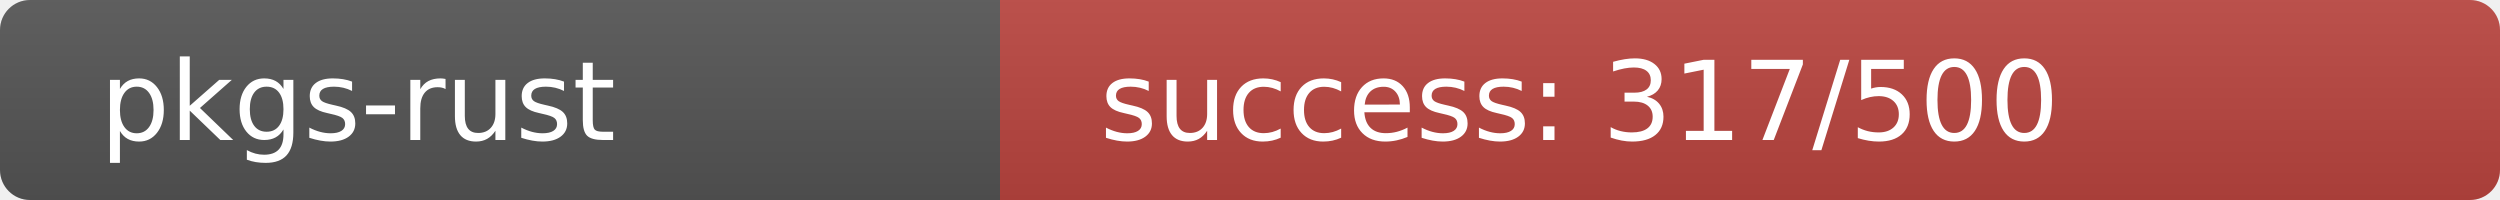
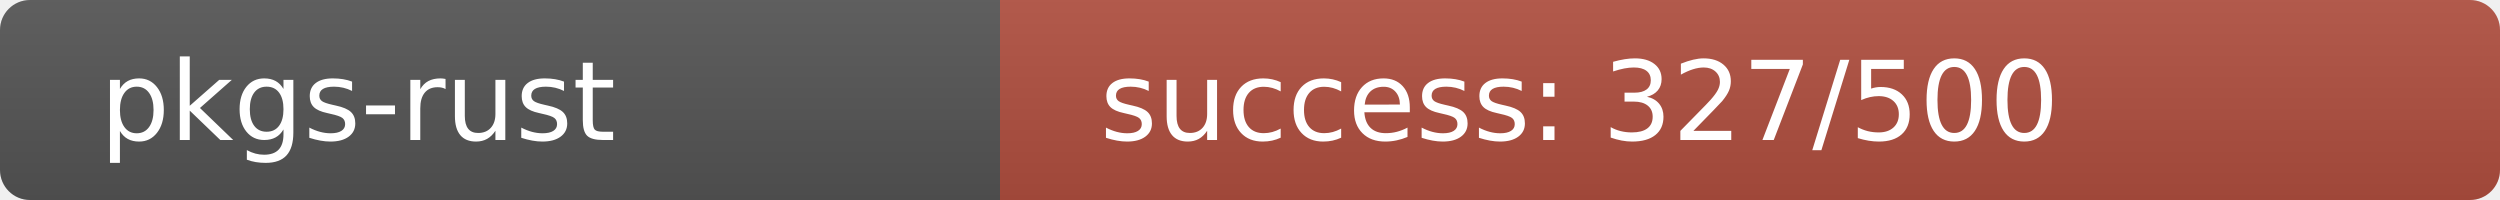
<svg xmlns="http://www.w3.org/2000/svg" width="250" height="20" role="img">
  <linearGradient id="s" x2="0" y2="100%">
    <stop offset="0" stop-color="#bbb" stop-opacity=".1" />
    <stop offset="1" stop-opacity=".1" />
  </linearGradient>
  <clipPath id="r">
    <rect width="250" height="20" rx="3" fill="#fff" />
  </clipPath>
  <g clip-path="url(#r)">
    <rect width="100" height="20" fill="#555" />
-     <rect x="100" width="150" height="20" fill="rgb(187,69,64)" />
+     <rect x="100" width="150" height="20" fill="rgb(177,79,64)" />
    <rect width="250" height="20" fill="url(#s)" />
  </g>
  <g fill="#fff" text-anchor="start" font-family="Verdana,Geneva,DejaVu Sans,sans-serif" text-rendering="geometricPrecision" font-size="110">
    <text x="100" y="140" transform="scale(.1)" fill="#fff">pkgs-rust</text>
-     <text x="1100" y="140" transform="scale(.1)" fill="#fff">success: 317/500</text>
+     <text x="1100" y="140" transform="scale(.1)" fill="#fff">success: 327/500</text>
  </g>
</svg>
